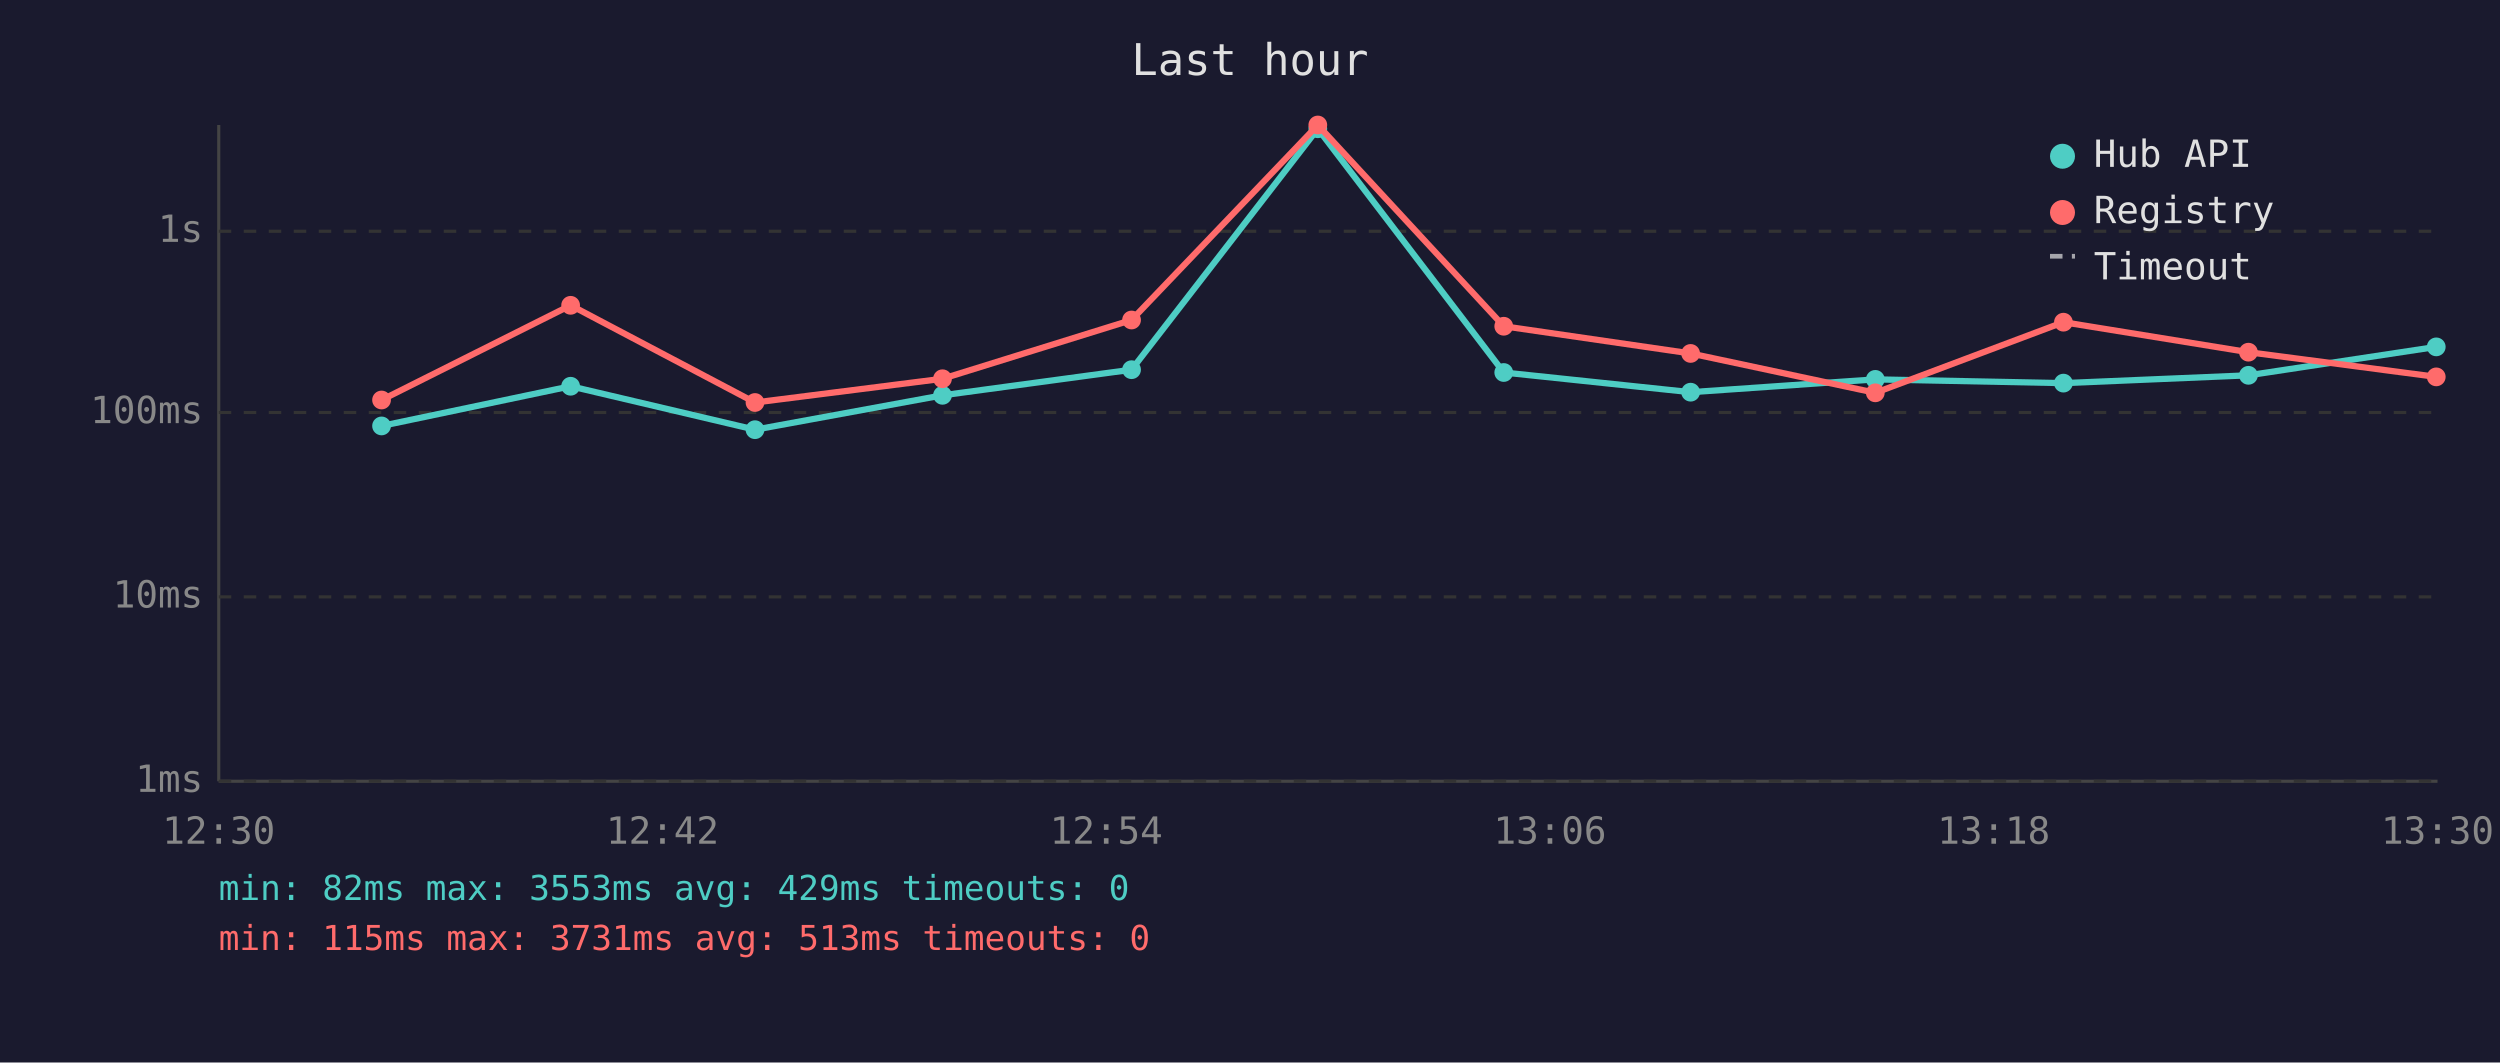
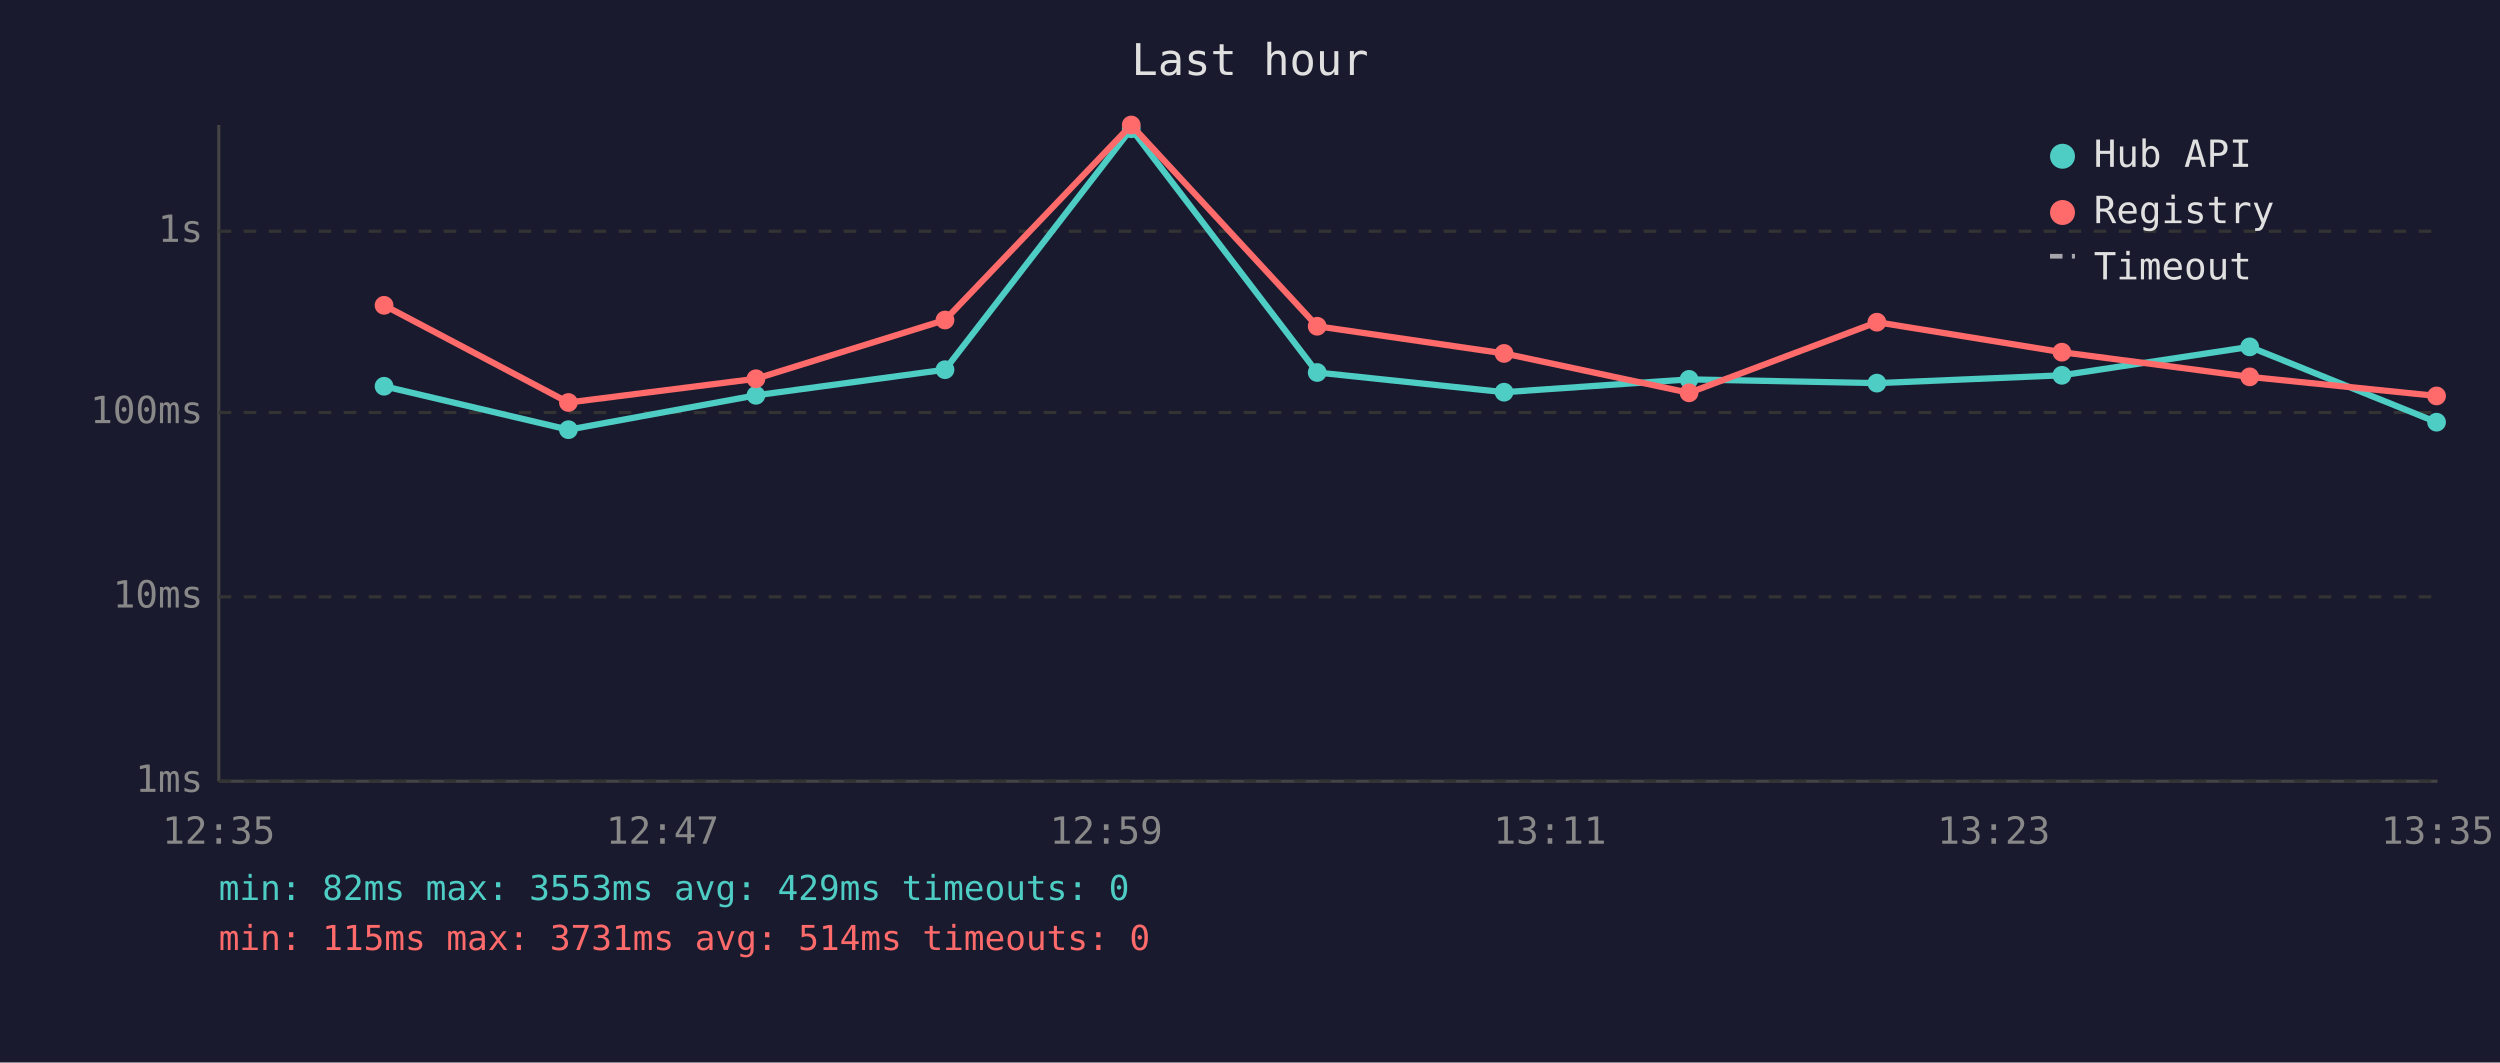
<svg xmlns="http://www.w3.org/2000/svg" viewBox="0 0 800 340" font-family="monospace" font-size="12">
  <rect width="800" height="340" fill="#1a1a2e" />
  <text x="400" y="24" fill="#e0e0e0" font-size="14" text-anchor="middle">Last hour</text>
  <line x1="70" y1="40" x2="70" y2="250" stroke="#444" stroke-width="1" />
  <line x1="70" y1="250" x2="780" y2="250" stroke="#444" stroke-width="1" />
  <line x1="70" y1="250" x2="780" y2="250" stroke="#333" stroke-width="1" stroke-dasharray="4" />
  <text x="65" y="250" fill="#888" text-anchor="end" dominant-baseline="middle">1ms</text>
  <line x1="70" y1="191" x2="780" y2="191" stroke="#333" stroke-width="1" stroke-dasharray="4" />
  <text x="65" y="191" fill="#888" text-anchor="end" dominant-baseline="middle">10ms</text>
  <line x1="70" y1="132" x2="780" y2="132" stroke="#333" stroke-width="1" stroke-dasharray="4" />
  <text x="65" y="132" fill="#888" text-anchor="end" dominant-baseline="middle">100ms</text>
  <line x1="70" y1="74" x2="780" y2="74" stroke="#333" stroke-width="1" stroke-dasharray="4" />
  <text x="65" y="74" fill="#888" text-anchor="end" dominant-baseline="middle">1s</text>
-   <text x="70" y="270" fill="#888" text-anchor="middle">12:30</text>
-   <text x="212" y="270" fill="#888" text-anchor="middle">12:42</text>
-   <text x="354" y="270" fill="#888" text-anchor="middle">12:54</text>
-   <text x="496" y="270" fill="#888" text-anchor="middle">13:06</text>
-   <text x="638" y="270" fill="#888" text-anchor="middle">13:18</text>
-   <text x="780" y="270" fill="#888" text-anchor="middle">13:30</text>
-   <polyline points="122.1,136.3 182.6,123.6 241.6,137.5 301.6,126.5 362.1,118.3 421.7,41.2 481.2,119.2 541.0,125.5 600.1,121.4 660.3,122.6 719.5,120.1 779.6,111.0" fill="none" stroke="#4ecdc4" stroke-width="2" opacity="1" />
-   <circle cx="122.1" cy="136.3" r="3" fill="#4ecdc4" />
-   <circle cx="182.6" cy="123.6" r="3" fill="#4ecdc4" />
-   <circle cx="241.6" cy="137.5" r="3" fill="#4ecdc4" />
-   <circle cx="301.6" cy="126.5" r="3" fill="#4ecdc4" />
-   <circle cx="362.1" cy="118.3" r="3" fill="#4ecdc4" />
-   <circle cx="421.7" cy="41.2" r="3" fill="#4ecdc4" />
-   <circle cx="481.2" cy="119.2" r="3" fill="#4ecdc4" />
-   <circle cx="541.0" cy="125.5" r="3" fill="#4ecdc4" />
-   <circle cx="600.1" cy="121.4" r="3" fill="#4ecdc4" />
-   <circle cx="660.3" cy="122.6" r="3" fill="#4ecdc4" />
-   <circle cx="719.5" cy="120.1" r="3" fill="#4ecdc4" />
-   <circle cx="779.6" cy="111.0" r="3" fill="#4ecdc4" />
-   <polyline points="122.1,128.0 182.6,97.7 241.6,128.8 301.6,121.2 362.1,102.4 421.7,40.0 481.2,104.4 541.0,113.1 600.1,125.7 660.3,103.1 719.5,112.7 779.6,120.6" fill="none" stroke="#ff6b6b" stroke-width="2" opacity="1" />
-   <circle cx="122.1" cy="128.0" r="3" fill="#ff6b6b" />
-   <circle cx="182.6" cy="97.7" r="3" fill="#ff6b6b" />
-   <circle cx="241.6" cy="128.8" r="3" fill="#ff6b6b" />
-   <circle cx="301.6" cy="121.2" r="3" fill="#ff6b6b" />
-   <circle cx="362.1" cy="102.4" r="3" fill="#ff6b6b" />
-   <circle cx="421.7" cy="40.0" r="3" fill="#ff6b6b" />
-   <circle cx="481.2" cy="104.4" r="3" fill="#ff6b6b" />
-   <circle cx="541.0" cy="113.1" r="3" fill="#ff6b6b" />
-   <circle cx="600.1" cy="125.7" r="3" fill="#ff6b6b" />
-   <circle cx="660.3" cy="103.1" r="3" fill="#ff6b6b" />
-   <circle cx="719.5" cy="112.7" r="3" fill="#ff6b6b" />
-   <circle cx="779.6" cy="120.6" r="3" fill="#ff6b6b" />
+   <text x="70" y="270" fill="#888" text-anchor="middle">12:35</text>
+   <text x="212" y="270" fill="#888" text-anchor="middle">12:47</text>
+   <text x="354" y="270" fill="#888" text-anchor="middle">12:59</text>
+   <text x="496" y="270" fill="#888" text-anchor="middle">13:11</text>
+   <text x="638" y="270" fill="#888" text-anchor="middle">13:23</text>
+   <text x="780" y="270" fill="#888" text-anchor="middle">13:35</text>
+   <polyline points="122.9,123.6 181.9,137.5 241.9,126.5 302.4,118.3 362.0,41.2 421.5,119.2 481.3,125.5 540.5,121.4 600.6,122.6 659.8,120.1 719.9,111.0 779.7,135.1" fill="none" stroke="#4ecdc4" stroke-width="2" opacity="1" />
+   <circle cx="122.9" cy="123.6" r="3" fill="#4ecdc4" />
+   <circle cx="181.9" cy="137.5" r="3" fill="#4ecdc4" />
+   <circle cx="241.9" cy="126.5" r="3" fill="#4ecdc4" />
+   <circle cx="302.4" cy="118.3" r="3" fill="#4ecdc4" />
+   <circle cx="362.0" cy="41.2" r="3" fill="#4ecdc4" />
+   <circle cx="421.5" cy="119.2" r="3" fill="#4ecdc4" />
+   <circle cx="481.3" cy="125.5" r="3" fill="#4ecdc4" />
+   <circle cx="540.5" cy="121.4" r="3" fill="#4ecdc4" />
+   <circle cx="600.6" cy="122.6" r="3" fill="#4ecdc4" />
+   <circle cx="659.8" cy="120.1" r="3" fill="#4ecdc4" />
+   <circle cx="719.9" cy="111.0" r="3" fill="#4ecdc4" />
+   <circle cx="779.7" cy="135.1" r="3" fill="#4ecdc4" />
+   <polyline points="122.9,97.7 181.9,128.8 241.9,121.2 302.4,102.4 362.0,40.0 421.5,104.4 481.3,113.1 540.5,125.7 600.6,103.1 659.8,112.7 719.9,120.6 779.7,126.7" fill="none" stroke="#ff6b6b" stroke-width="2" opacity="1" />
+   <circle cx="122.9" cy="97.7" r="3" fill="#ff6b6b" />
+   <circle cx="181.9" cy="128.8" r="3" fill="#ff6b6b" />
+   <circle cx="241.9" cy="121.2" r="3" fill="#ff6b6b" />
+   <circle cx="302.4" cy="102.4" r="3" fill="#ff6b6b" />
+   <circle cx="362.0" cy="40.0" r="3" fill="#ff6b6b" />
+   <circle cx="421.5" cy="104.4" r="3" fill="#ff6b6b" />
+   <circle cx="481.3" cy="113.1" r="3" fill="#ff6b6b" />
+   <circle cx="540.5" cy="125.7" r="3" fill="#ff6b6b" />
+   <circle cx="600.6" cy="103.1" r="3" fill="#ff6b6b" />
+   <circle cx="659.8" cy="112.7" r="3" fill="#ff6b6b" />
+   <circle cx="719.9" cy="120.6" r="3" fill="#ff6b6b" />
+   <circle cx="779.7" cy="126.7" r="3" fill="#ff6b6b" />
  <circle cx="660" cy="50" r="4" fill="#4ecdc4" />
  <text x="670" y="50" fill="#e0e0e0" dominant-baseline="middle">Hub API</text>
  <circle cx="660" cy="68" r="4" fill="#ff6b6b" />
  <text x="670" y="68" fill="#e0e0e0" dominant-baseline="middle">Registry</text>
  <line x1="656" y1="82" x2="664" y2="82" stroke="#e0e0e0" stroke-width="1.5" stroke-dasharray="4,3" opacity="0.7" />
  <text x="670" y="86" fill="#e0e0e0" dominant-baseline="middle">Timeout</text>
  <text x="70" y="288" fill="#4ecdc4" font-size="11">min: 82ms  max: 3553ms  avg: 429ms  timeouts: 0</text>
-   <text x="70" y="304" fill="#ff6b6b" font-size="11">min: 115ms  max: 3731ms  avg: 513ms  timeouts: 0</text>
+   <text x="70" y="304" fill="#ff6b6b" font-size="11">min: 115ms  max: 3731ms  avg: 514ms  timeouts: 0</text>
</svg>
